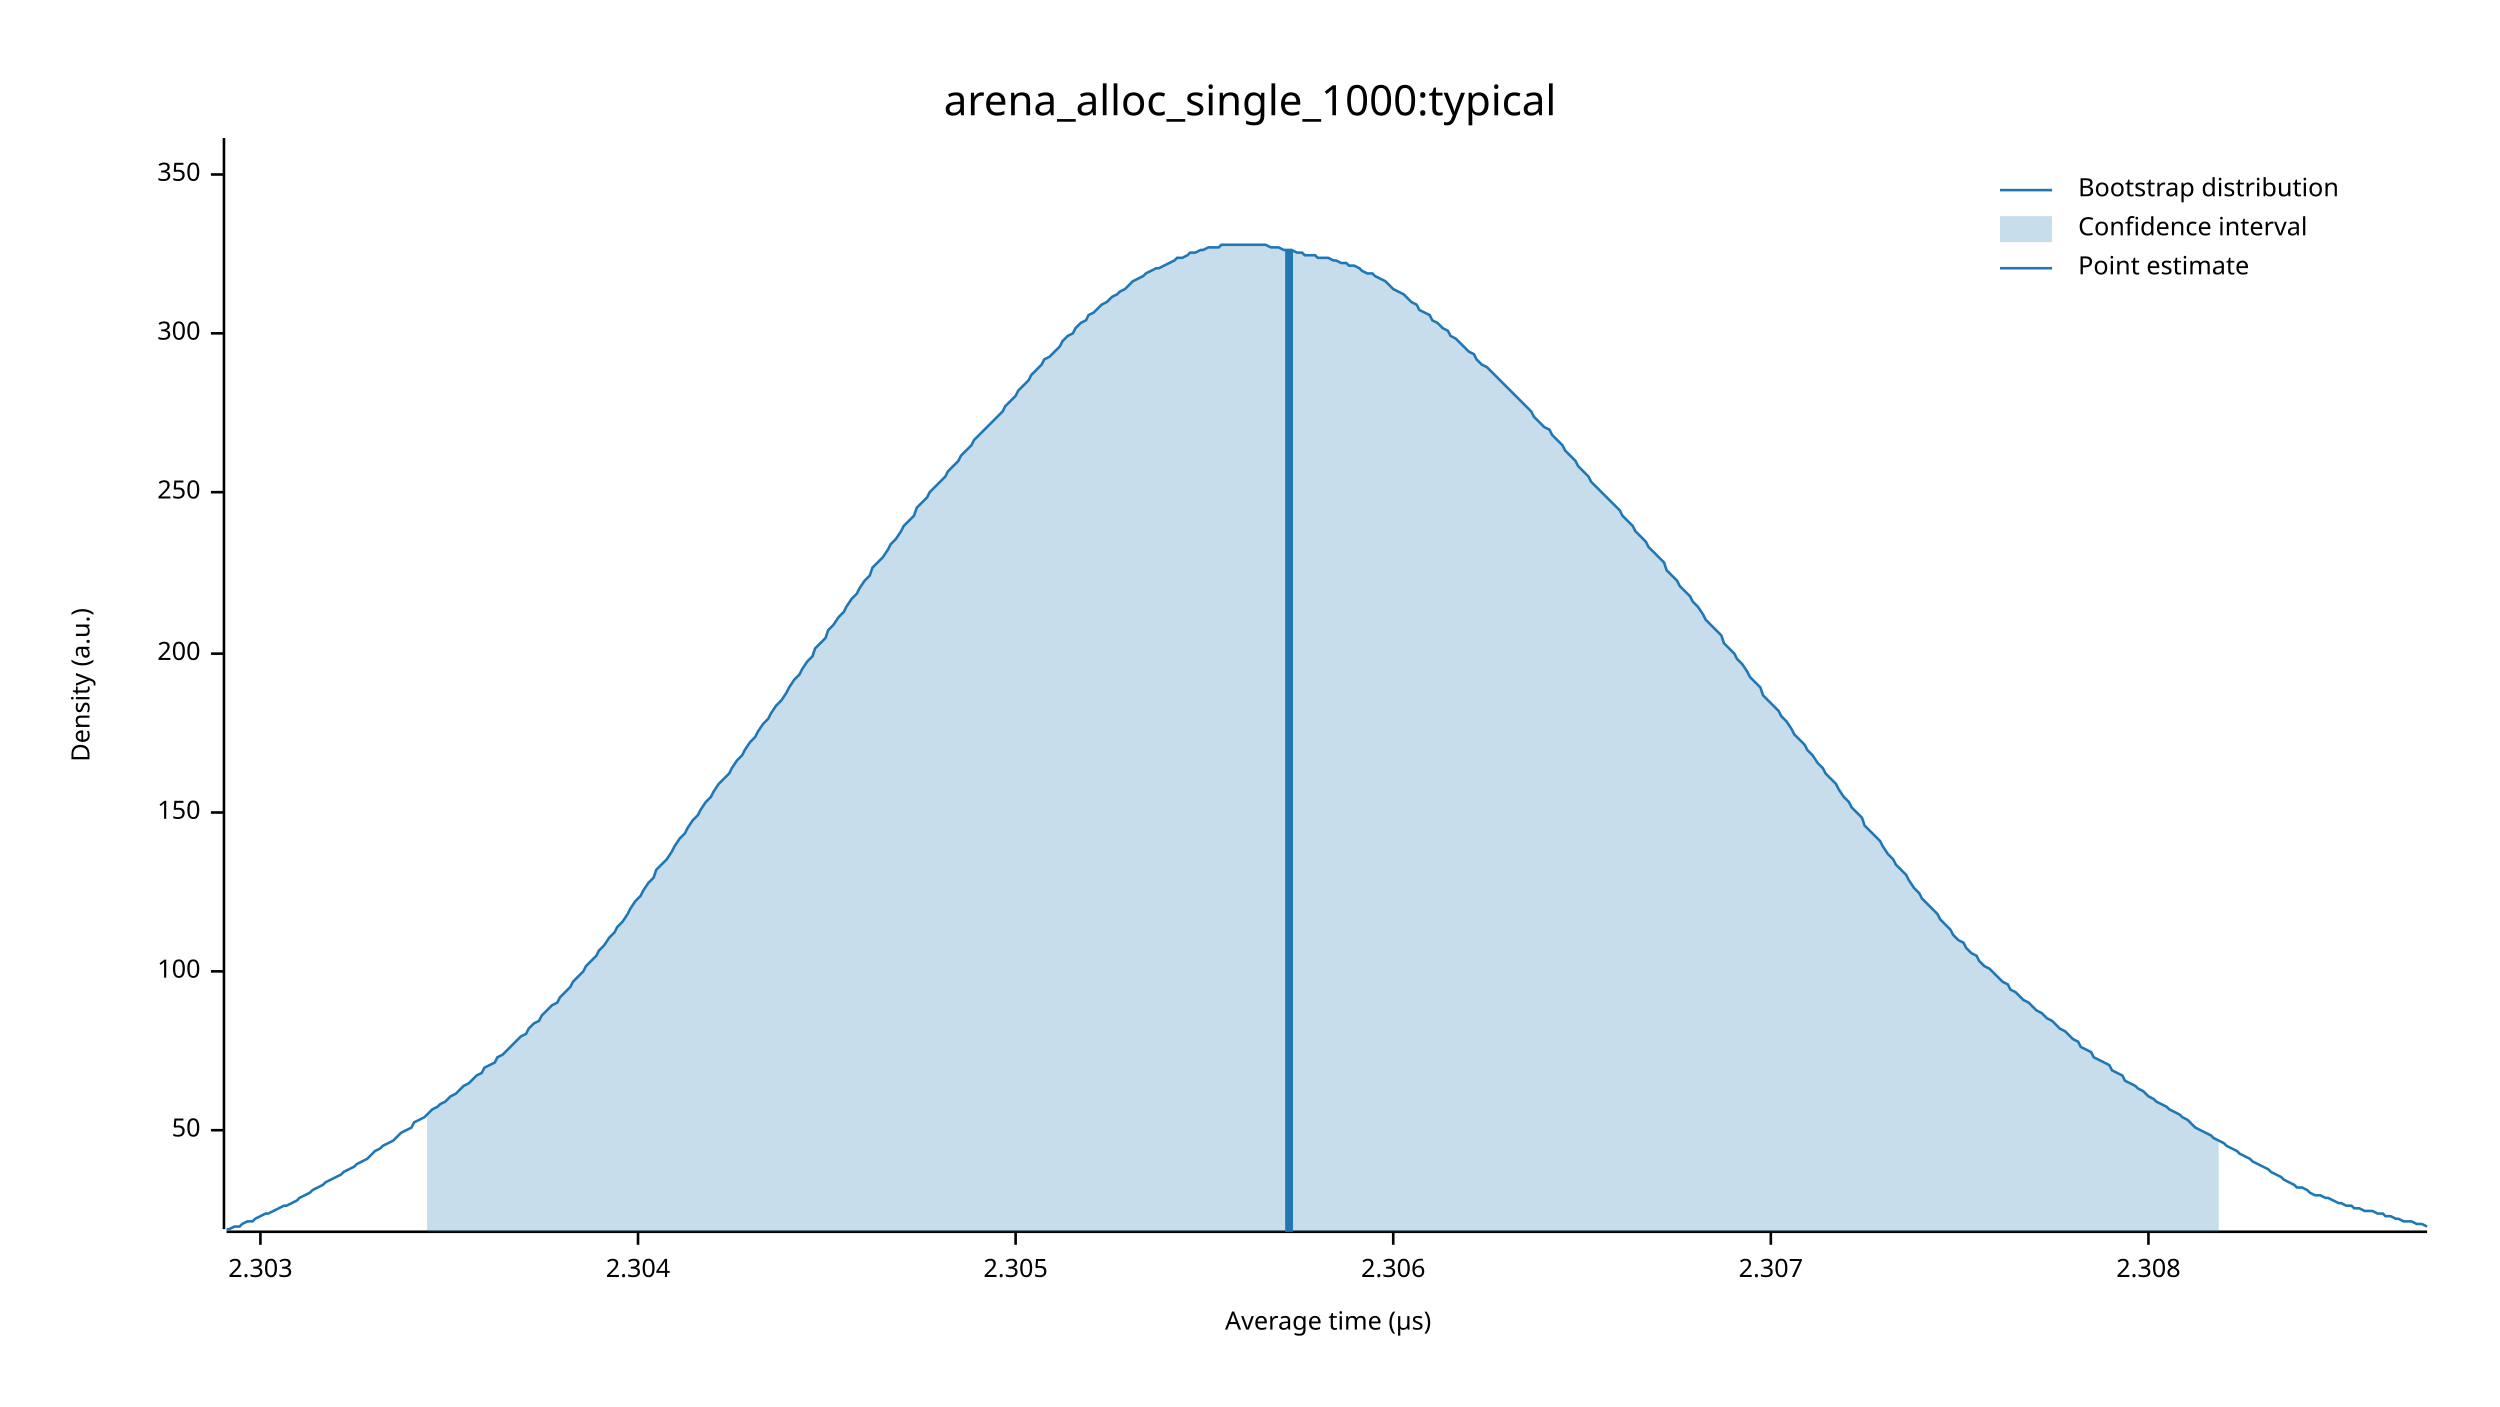
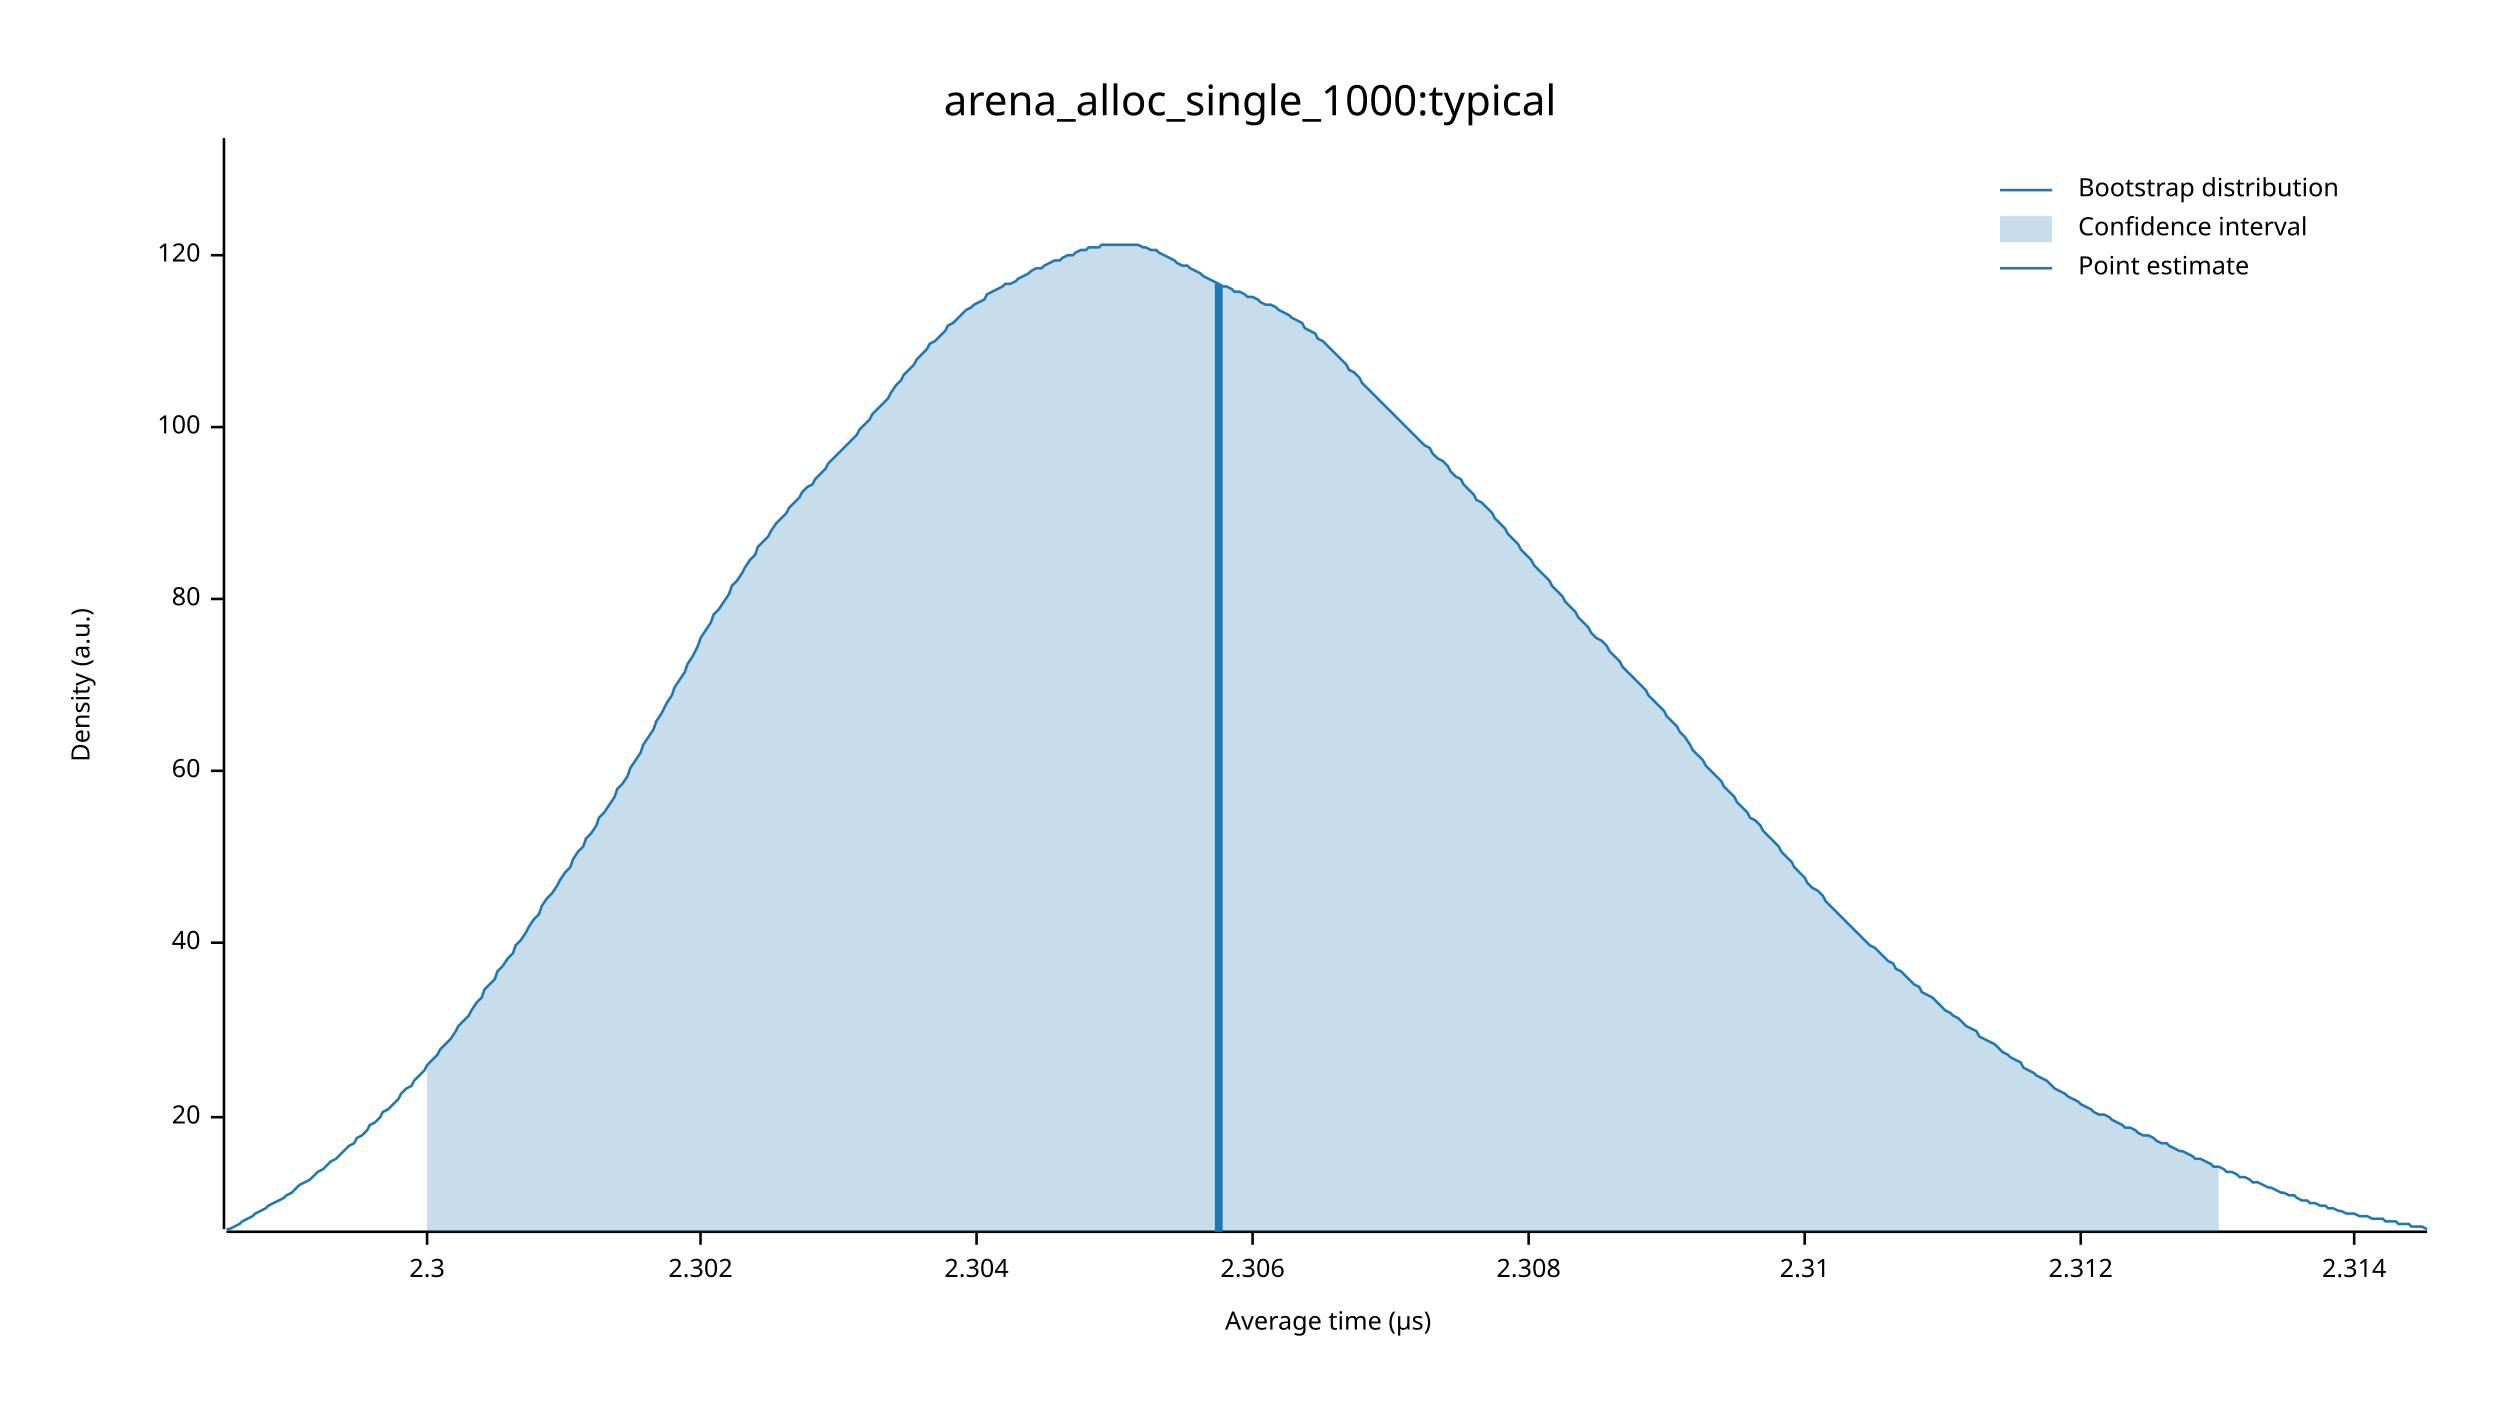
<svg xmlns="http://www.w3.org/2000/svg" width="960" height="540" viewBox="0 0 960 540">
  <text x="480" y="32" dy="0.76em" text-anchor="middle" font-family="sans-serif" font-size="16.129" opacity="1" fill="#000000">
arena_alloc_single_1000:typical
</text>
  <text x="27" y="263" dy="0.76em" text-anchor="middle" font-family="sans-serif" font-size="9.677" opacity="1" fill="#000000" transform="rotate(270, 27, 263)">
Density (a.u.)
</text>
  <text x="510" y="513" dy="-0.5ex" text-anchor="middle" font-family="sans-serif" font-size="9.677" opacity="1" fill="#000000">
Average time (µs)
</text>
  <polyline fill="none" opacity="1" stroke="#000000" stroke-width="1" points="86,53 86,472 " />
-   <text x="77" y="434" dy="0.5ex" text-anchor="end" font-family="sans-serif" font-size="9.677" opacity="1" fill="#000000">
- 50
+   <text x="77" y="429" dy="0.5ex" text-anchor="end" font-family="sans-serif" font-size="9.677" opacity="1" fill="#000000">
+ 20
</text>
-   <polyline fill="none" opacity="1" stroke="#000000" stroke-width="1" points="81,434 86,434 " />
-   <text x="77" y="373" dy="0.5ex" text-anchor="end" font-family="sans-serif" font-size="9.677" opacity="1" fill="#000000">
+   <polyline fill="none" opacity="1" stroke="#000000" stroke-width="1" points="81,429 86,429 " />
+   <text x="77" y="362" dy="0.5ex" text-anchor="end" font-family="sans-serif" font-size="9.677" opacity="1" fill="#000000">
+ 40
+ </text>
+   <polyline fill="none" opacity="1" stroke="#000000" stroke-width="1" points="81,362 86,362 " />
+   <text x="77" y="296" dy="0.5ex" text-anchor="end" font-family="sans-serif" font-size="9.677" opacity="1" fill="#000000">
+ 60
+ </text>
+   <polyline fill="none" opacity="1" stroke="#000000" stroke-width="1" points="81,296 86,296 " />
+   <text x="77" y="230" dy="0.5ex" text-anchor="end" font-family="sans-serif" font-size="9.677" opacity="1" fill="#000000">
+ 80
+ </text>
+   <polyline fill="none" opacity="1" stroke="#000000" stroke-width="1" points="81,230 86,230 " />
+   <text x="77" y="164" dy="0.5ex" text-anchor="end" font-family="sans-serif" font-size="9.677" opacity="1" fill="#000000">
100
</text>
-   <polyline fill="none" opacity="1" stroke="#000000" stroke-width="1" points="81,373 86,373 " />
-   <text x="77" y="312" dy="0.5ex" text-anchor="end" font-family="sans-serif" font-size="9.677" opacity="1" fill="#000000">
- 150
+   <polyline fill="none" opacity="1" stroke="#000000" stroke-width="1" points="81,164 86,164 " />
+   <text x="77" y="98" dy="0.5ex" text-anchor="end" font-family="sans-serif" font-size="9.677" opacity="1" fill="#000000">
+ 120
</text>
-   <polyline fill="none" opacity="1" stroke="#000000" stroke-width="1" points="81,312 86,312 " />
-   <text x="77" y="251" dy="0.5ex" text-anchor="end" font-family="sans-serif" font-size="9.677" opacity="1" fill="#000000">
- 200
+   <polyline fill="none" opacity="1" stroke="#000000" stroke-width="1" points="81,98 86,98 " />
+   <polyline fill="none" opacity="1" stroke="#000000" stroke-width="1" points="87,473 932,473 " />
+   <text x="164" y="483" dy="0.76em" text-anchor="middle" font-family="sans-serif" font-size="9.677" opacity="1" fill="#000000">
+ 2.3
</text>
-   <polyline fill="none" opacity="1" stroke="#000000" stroke-width="1" points="81,251 86,251 " />
-   <text x="77" y="189" dy="0.5ex" text-anchor="end" font-family="sans-serif" font-size="9.677" opacity="1" fill="#000000">
- 250
+   <polyline fill="none" opacity="1" stroke="#000000" stroke-width="1" points="164,473 164,478 " />
+   <text x="269" y="483" dy="0.76em" text-anchor="middle" font-family="sans-serif" font-size="9.677" opacity="1" fill="#000000">
+ 2.302
</text>
-   <polyline fill="none" opacity="1" stroke="#000000" stroke-width="1" points="81,189 86,189 " />
-   <text x="77" y="128" dy="0.5ex" text-anchor="end" font-family="sans-serif" font-size="9.677" opacity="1" fill="#000000">
- 300
- </text>
-   <polyline fill="none" opacity="1" stroke="#000000" stroke-width="1" points="81,128 86,128 " />
-   <text x="77" y="67" dy="0.5ex" text-anchor="end" font-family="sans-serif" font-size="9.677" opacity="1" fill="#000000">
- 350
- </text>
-   <polyline fill="none" opacity="1" stroke="#000000" stroke-width="1" points="81,67 86,67 " />
-   <polyline fill="none" opacity="1" stroke="#000000" stroke-width="1" points="87,473 932,473 " />
-   <text x="100" y="483" dy="0.76em" text-anchor="middle" font-family="sans-serif" font-size="9.677" opacity="1" fill="#000000">
- 2.303
- </text>
-   <polyline fill="none" opacity="1" stroke="#000000" stroke-width="1" points="100,473 100,478 " />
-   <text x="245" y="483" dy="0.76em" text-anchor="middle" font-family="sans-serif" font-size="9.677" opacity="1" fill="#000000">
+   <polyline fill="none" opacity="1" stroke="#000000" stroke-width="1" points="269,473 269,478 " />
+   <text x="375" y="483" dy="0.76em" text-anchor="middle" font-family="sans-serif" font-size="9.677" opacity="1" fill="#000000">
2.304
</text>
-   <polyline fill="none" opacity="1" stroke="#000000" stroke-width="1" points="245,473 245,478 " />
-   <text x="390" y="483" dy="0.76em" text-anchor="middle" font-family="sans-serif" font-size="9.677" opacity="1" fill="#000000">
- 2.305
- </text>
-   <polyline fill="none" opacity="1" stroke="#000000" stroke-width="1" points="390,473 390,478 " />
-   <text x="535" y="483" dy="0.76em" text-anchor="middle" font-family="sans-serif" font-size="9.677" opacity="1" fill="#000000">
+   <polyline fill="none" opacity="1" stroke="#000000" stroke-width="1" points="375,473 375,478 " />
+   <text x="481" y="483" dy="0.76em" text-anchor="middle" font-family="sans-serif" font-size="9.677" opacity="1" fill="#000000">
2.306
</text>
-   <polyline fill="none" opacity="1" stroke="#000000" stroke-width="1" points="535,473 535,478 " />
-   <text x="680" y="483" dy="0.76em" text-anchor="middle" font-family="sans-serif" font-size="9.677" opacity="1" fill="#000000">
- 2.307
- </text>
-   <polyline fill="none" opacity="1" stroke="#000000" stroke-width="1" points="680,473 680,478 " />
-   <text x="825" y="483" dy="0.76em" text-anchor="middle" font-family="sans-serif" font-size="9.677" opacity="1" fill="#000000">
+   <polyline fill="none" opacity="1" stroke="#000000" stroke-width="1" points="481,473 481,478 " />
+   <text x="587" y="483" dy="0.76em" text-anchor="middle" font-family="sans-serif" font-size="9.677" opacity="1" fill="#000000">
2.308
</text>
-   <polyline fill="none" opacity="1" stroke="#000000" stroke-width="1" points="825,473 825,478 " />
-   <polyline fill="none" opacity="1" stroke="#1F78B4" stroke-width="1" points="87,472 88,472 90,471 92,471 93,470 95,469 97,469 98,468 100,467 102,466 103,466 105,465 107,464 109,463 110,463 112,462 114,461 115,460 117,459 119,458 120,457 122,456 124,455 125,454 127,453 129,452 131,451 132,450 134,449 136,448 137,447 139,446 141,445 142,444 144,442 146,441 147,440 149,439 151,438 153,436 154,435 156,434 158,433 159,431 161,430 163,429 164,428 166,426 168,425 169,424 171,423 173,421 175,420 176,419 178,417 180,416 181,415 183,413 185,412 186,410 188,409 190,408 191,406 193,405 195,403 197,401 198,400 200,398 202,397 203,395 205,393 207,392 208,390 210,388 212,386 214,385 215,383 217,381 219,379 220,377 222,375 224,373 225,371 227,369 229,367 230,365 232,363 234,360 236,358 237,356 239,354 241,351 242,349 244,346 246,344 247,342 249,339 251,337 252,334 254,332 256,330 258,327 259,325 261,322 263,320 264,318 266,315 268,313 269,311 271,308 273,306 274,304 276,301 278,299 280,297 281,295 283,292 285,290 286,288 288,285 290,283 291,281 293,278 295,276 296,274 298,271 300,269 302,266 303,264 305,261 307,259 308,257 310,254 312,252 313,249 315,247 317,245 318,242 320,240 322,237 324,235 325,233 327,230 329,228 330,226 332,223 334,221 335,218 337,216 339,214 341,211 342,209 344,207 346,204 347,202 349,200 351,198 352,195 354,193 356,191 357,189 359,187 361,185 363,183 364,181 366,179 368,177 369,175 371,173 373,171 374,169 376,167 378,165 379,164 381,162 383,160 385,158 386,156 388,154 390,152 391,150 393,148 395,146 396,144 398,142 400,140 401,138 403,137 405,135 407,133 408,131 410,129 412,128 413,126 415,124 417,123 418,121 420,120 422,118 423,117 425,116 427,114 429,113 430,112 432,111 434,109 435,108 437,107 439,106 440,105 442,104 444,103 445,103 447,102 449,101 451,100 452,99 454,99 456,98 457,97 459,97 461,96 462,96 464,95 466,95 468,95 469,94 471,94 473,94 474,94 476,94 478,94 479,94 481,94 483,94 484,94 486,94 488,95 490,95 491,95 493,96 495,96 496,96 498,97 500,97 501,98 503,98 505,98 506,99 508,99 510,99 512,100 513,100 515,101 517,101 518,102 520,102 522,103 523,104 525,105 527,105 528,106 530,107 532,108 534,110 535,111 537,112 539,113 540,114 542,116 544,117 545,119 547,120 549,121 550,123 552,124 554,126 556,127 557,129 559,130 561,132 562,133 564,135 566,136 567,138 569,140 571,141 573,143 574,144 576,146 578,148 579,149 581,151 583,153 584,154 586,156 588,158 589,160 591,162 593,164 595,165 596,167 598,169 600,171 601,173 603,175 605,177 606,179 608,181 610,183 611,185 613,187 615,189 617,191 618,192 620,194 622,196 623,198 625,200 627,202 628,204 630,206 632,208 633,210 635,212 637,214 639,216 640,219 642,221 644,223 645,225 647,227 649,229 650,231 652,233 654,236 655,238 657,240 659,242 661,244 662,247 664,249 666,251 667,253 669,255 671,258 672,260 674,262 676,264 677,267 679,269 681,271 683,273 684,275 686,277 688,280 689,282 691,284 693,286 694,288 696,290 698,293 700,295 701,297 703,299 705,301 706,303 708,306 710,308 711,310 713,312 715,314 716,317 718,319 720,321 722,323 723,325 725,328 727,330 728,332 730,334 732,336 733,338 735,341 737,343 738,345 740,347 742,349 744,351 745,353 747,355 749,357 750,359 752,361 754,362 755,364 757,366 759,367 760,369 762,371 764,372 766,374 767,375 769,377 771,378 772,380 774,381 776,383 777,384 779,385 781,387 782,388 784,389 786,391 788,392 789,393 791,395 793,396 794,397 796,399 798,400 799,402 801,403 803,404 804,406 806,407 808,408 810,409 811,411 813,412 815,413 816,415 818,416 820,417 821,418 823,419 825,421 827,422 828,423 830,424 832,425 833,426 835,427 837,428 838,429 840,430 842,432 843,433 845,434 847,435 849,436 850,437 852,438 854,439 855,440 857,441 859,442 860,443 862,444 864,445 865,446 867,447 869,448 871,449 872,450 874,451 876,452 877,453 879,454 881,455 882,456 884,456 886,457 887,458 889,459 891,459 893,460 894,460 896,461 898,462 899,462 901,463 903,463 904,464 906,464 908,465 909,465 911,465 913,466 915,466 916,467 918,467 920,468 921,468 923,469 925,469 926,469 928,470 930,470 932,471 " />
-   <polygon opacity="0.25" fill="#1F78B4" points="164,428 166,426 168,425 169,424 171,423 173,421 175,420 176,419 178,417 180,416 181,415 183,413 185,412 186,410 188,409 190,408 191,406 193,405 195,403 197,401 198,400 200,398 202,397 203,395 205,393 207,392 208,390 210,388 212,386 214,385 215,383 217,381 219,379 220,377 222,375 224,373 225,371 227,369 229,367 230,365 232,363 234,360 236,358 237,356 239,354 241,351 242,349 244,346 246,344 247,342 249,339 251,337 252,334 254,332 256,330 258,327 259,325 261,322 263,320 264,318 266,315 268,313 269,311 271,308 273,306 274,304 276,301 278,299 280,297 281,295 283,292 285,290 286,288 288,285 290,283 291,281 293,278 295,276 296,274 298,271 300,269 302,266 303,264 305,261 307,259 308,257 310,254 312,252 313,249 315,247 317,245 318,242 320,240 322,237 324,235 325,233 327,230 329,228 330,226 332,223 334,221 335,218 337,216 339,214 341,211 342,209 344,207 346,204 347,202 349,200 351,198 352,195 354,193 356,191 357,189 359,187 361,185 363,183 364,181 366,179 368,177 369,175 371,173 373,171 374,169 376,167 378,165 379,164 381,162 383,160 385,158 386,156 388,154 390,152 391,150 393,148 395,146 396,144 398,142 400,140 401,138 403,137 405,135 407,133 408,131 410,129 412,128 413,126 415,124 417,123 418,121 420,120 422,118 423,117 425,116 427,114 429,113 430,112 432,111 434,109 435,108 437,107 439,106 440,105 442,104 444,103 445,103 447,102 449,101 451,100 452,99 454,99 456,98 457,97 459,97 461,96 462,96 464,95 466,95 468,95 469,94 471,94 473,94 474,94 476,94 478,94 479,94 481,94 483,94 484,94 486,94 488,95 490,95 491,95 493,96 495,96 496,96 498,97 500,97 501,98 503,98 505,98 506,99 508,99 510,99 512,100 513,100 515,101 517,101 518,102 520,102 522,103 523,104 525,105 527,105 528,106 530,107 532,108 534,110 535,111 537,112 539,113 540,114 542,116 544,117 545,119 547,120 549,121 550,123 552,124 554,126 556,127 557,129 559,130 561,132 562,133 564,135 566,136 567,138 569,140 571,141 573,143 574,144 576,146 578,148 579,149 581,151 583,153 584,154 586,156 588,158 589,160 591,162 593,164 595,165 596,167 598,169 600,171 601,173 603,175 605,177 606,179 608,181 610,183 611,185 613,187 615,189 617,191 618,192 620,194 622,196 623,198 625,200 627,202 628,204 630,206 632,208 633,210 635,212 637,214 639,216 640,219 642,221 644,223 645,225 647,227 649,229 650,231 652,233 654,236 655,238 657,240 659,242 661,244 662,247 664,249 666,251 667,253 669,255 671,258 672,260 674,262 676,264 677,267 679,269 681,271 683,273 684,275 686,277 688,280 689,282 691,284 693,286 694,288 696,290 698,293 700,295 701,297 703,299 705,301 706,303 708,306 710,308 711,310 713,312 715,314 716,317 718,319 720,321 722,323 723,325 725,328 727,330 728,332 730,334 732,336 733,338 735,341 737,343 738,345 740,347 742,349 744,351 745,353 747,355 749,357 750,359 752,361 754,362 755,364 757,366 759,367 760,369 762,371 764,372 766,374 767,375 769,377 771,378 772,380 774,381 776,383 777,384 779,385 781,387 782,388 784,389 786,391 788,392 789,393 791,395 793,396 794,397 796,399 798,400 799,402 801,403 803,404 804,406 806,407 808,408 810,409 811,411 813,412 815,413 816,415 818,416 820,417 821,418 823,419 825,421 827,422 828,423 830,424 832,425 833,426 835,427 837,428 838,429 840,430 842,432 843,433 845,434 847,435 849,436 850,437 852,438 852,473 164,473 " />
-   <polyline fill="none" opacity="1" stroke="#1F78B4" stroke-width="3" points="495,473 495,96 " />
+   <polyline fill="none" opacity="1" stroke="#000000" stroke-width="1" points="587,473 587,478 " />
+   <text x="693" y="483" dy="0.76em" text-anchor="middle" font-family="sans-serif" font-size="9.677" opacity="1" fill="#000000">
+ 2.31
+ </text>
+   <polyline fill="none" opacity="1" stroke="#000000" stroke-width="1" points="693,473 693,478 " />
+   <text x="799" y="483" dy="0.76em" text-anchor="middle" font-family="sans-serif" font-size="9.677" opacity="1" fill="#000000">
+ 2.312
+ </text>
+   <polyline fill="none" opacity="1" stroke="#000000" stroke-width="1" points="799,473 799,478 " />
+   <text x="904" y="483" dy="0.76em" text-anchor="middle" font-family="sans-serif" font-size="9.677" opacity="1" fill="#000000">
+ 2.314
+ </text>
+   <polyline fill="none" opacity="1" stroke="#000000" stroke-width="1" points="904,473 904,478 " />
+   <polyline fill="none" opacity="1" stroke="#1F78B4" stroke-width="1" points="87,472 88,472 90,471 92,470 93,469 95,468 97,467 98,466 100,465 102,464 103,463 105,462 107,461 109,460 110,459 112,458 114,456 115,455 117,454 119,453 120,452 122,450 124,449 125,448 127,446 129,445 131,443 132,442 134,440 136,439 137,437 139,436 141,434 142,432 144,431 146,429 147,427 149,426 151,424 153,422 154,420 156,418 158,417 159,415 161,413 163,411 164,409 166,407 168,405 169,403 171,401 173,399 175,396 176,394 178,392 180,390 181,388 183,385 185,383 186,380 188,378 190,376 191,373 193,371 195,368 197,366 198,363 200,361 202,358 203,356 205,353 207,351 208,348 210,345 212,343 214,340 215,338 217,335 219,333 220,330 222,327 224,325 225,322 227,320 229,317 230,314 232,312 234,309 236,306 237,303 239,301 241,298 242,295 244,292 246,289 247,286 249,283 251,280 252,277 254,274 256,270 258,267 259,264 261,261 263,258 264,255 266,252 268,248 269,245 271,242 273,239 274,236 276,234 278,231 280,228 281,225 283,223 285,220 286,218 288,215 290,213 291,210 293,208 295,206 296,204 298,201 300,199 302,197 303,195 305,193 307,191 308,189 310,187 312,186 313,184 315,182 317,180 318,178 320,176 322,174 324,172 325,171 327,169 329,167 330,165 332,163 334,161 335,159 337,157 339,155 341,153 342,151 344,148 346,146 347,144 349,142 351,140 352,138 354,136 356,134 357,132 359,131 361,129 363,127 364,125 366,124 368,122 369,121 371,119 373,118 374,117 376,116 378,115 379,113 381,112 383,111 385,110 386,109 388,109 390,108 391,107 393,106 395,105 396,104 398,103 400,103 401,102 403,101 405,100 407,100 408,99 410,98 412,98 413,97 415,96 417,96 418,95 420,95 422,95 423,94 425,94 427,94 429,94 430,94 432,94 434,94 435,94 437,94 439,95 440,95 442,96 444,96 445,97 447,98 449,99 451,100 452,101 454,102 456,102 457,103 459,104 461,105 462,106 464,107 466,108 468,109 469,110 471,110 473,111 474,112 476,112 478,113 479,114 481,114 483,115 484,116 486,117 488,117 490,118 491,119 493,120 495,121 496,122 498,123 500,124 501,126 503,127 505,128 506,130 508,131 510,133 512,135 513,136 515,138 517,140 518,142 520,143 522,145 523,147 525,149 527,151 528,152 530,154 532,156 534,158 535,159 537,161 539,163 540,164 542,166 544,168 545,169 547,171 549,172 550,174 552,176 554,177 556,179 557,181 559,183 561,184 562,186 564,188 566,190 567,192 569,193 571,195 573,197 574,199 576,201 578,203 579,205 581,207 583,209 584,211 586,213 588,215 589,217 591,219 593,221 595,223 596,225 598,227 600,229 601,231 603,233 605,235 606,237 608,239 610,241 611,243 613,245 615,246 617,248 618,250 620,252 622,254 623,256 625,258 627,260 628,261 630,263 632,265 633,267 635,269 637,271 639,273 640,275 642,277 644,279 645,281 647,283 649,286 650,288 652,290 654,292 655,294 657,296 659,298 661,300 662,302 664,304 666,306 667,308 669,310 671,312 672,314 674,315 676,317 677,319 679,321 681,323 683,325 684,327 686,329 688,331 689,333 691,335 693,337 694,339 696,341 698,342 700,344 701,346 703,348 705,350 706,351 708,353 710,355 711,356 713,358 715,360 716,361 718,363 720,364 722,366 723,367 725,369 727,370 728,372 730,373 732,375 733,376 735,378 737,379 738,381 740,382 742,383 744,385 745,386 747,388 749,389 750,390 752,391 754,393 755,394 757,395 759,396 760,398 762,399 764,400 766,401 767,402 769,404 771,405 772,406 774,407 776,408 777,410 779,411 781,412 782,413 784,414 786,415 788,417 789,418 791,419 793,420 794,421 796,422 798,423 799,424 801,425 803,426 804,427 806,428 808,428 810,429 811,430 813,431 815,432 816,433 818,433 820,434 821,435 823,436 825,436 827,437 828,438 830,439 832,439 833,440 835,441 837,442 838,442 840,443 842,444 843,445 845,445 847,446 849,447 850,448 852,448 854,449 855,450 857,450 859,451 860,452 862,452 864,453 865,454 867,454 869,455 871,456 872,456 874,457 876,458 877,458 879,459 881,459 882,460 884,461 886,461 887,462 889,462 891,463 893,463 894,464 896,464 898,465 899,465 901,466 903,466 904,466 906,467 908,467 909,467 911,468 913,468 915,468 916,469 918,469 920,469 921,470 923,470 925,470 926,471 928,471 930,471 932,472 " />
+   <polygon opacity="0.25" fill="#1F78B4" points="164,409 166,407 168,405 169,403 171,401 173,399 175,396 176,394 178,392 180,390 181,388 183,385 185,383 186,380 188,378 190,376 191,373 193,371 195,368 197,366 198,363 200,361 202,358 203,356 205,353 207,351 208,348 210,345 212,343 214,340 215,338 217,335 219,333 220,330 222,327 224,325 225,322 227,320 229,317 230,314 232,312 234,309 236,306 237,303 239,301 241,298 242,295 244,292 246,289 247,286 249,283 251,280 252,277 254,274 256,270 258,267 259,264 261,261 263,258 264,255 266,252 268,248 269,245 271,242 273,239 274,236 276,234 278,231 280,228 281,225 283,223 285,220 286,218 288,215 290,213 291,210 293,208 295,206 296,204 298,201 300,199 302,197 303,195 305,193 307,191 308,189 310,187 312,186 313,184 315,182 317,180 318,178 320,176 322,174 324,172 325,171 327,169 329,167 330,165 332,163 334,161 335,159 337,157 339,155 341,153 342,151 344,148 346,146 347,144 349,142 351,140 352,138 354,136 356,134 357,132 359,131 361,129 363,127 364,125 366,124 368,122 369,121 371,119 373,118 374,117 376,116 378,115 379,113 381,112 383,111 385,110 386,109 388,109 390,108 391,107 393,106 395,105 396,104 398,103 400,103 401,102 403,101 405,100 407,100 408,99 410,98 412,98 413,97 415,96 417,96 418,95 420,95 422,95 423,94 425,94 427,94 429,94 430,94 432,94 434,94 435,94 437,94 439,95 440,95 442,96 444,96 445,97 447,98 449,99 451,100 452,101 454,102 456,102 457,103 459,104 461,105 462,106 464,107 466,108 468,109 469,110 471,110 473,111 474,112 476,112 478,113 479,114 481,114 483,115 484,116 486,117 488,117 490,118 491,119 493,120 495,121 496,122 498,123 500,124 501,126 503,127 505,128 506,130 508,131 510,133 512,135 513,136 515,138 517,140 518,142 520,143 522,145 523,147 525,149 527,151 528,152 530,154 532,156 534,158 535,159 537,161 539,163 540,164 542,166 544,168 545,169 547,171 549,172 550,174 552,176 554,177 556,179 557,181 559,183 561,184 562,186 564,188 566,190 567,192 569,193 571,195 573,197 574,199 576,201 578,203 579,205 581,207 583,209 584,211 586,213 588,215 589,217 591,219 593,221 595,223 596,225 598,227 600,229 601,231 603,233 605,235 606,237 608,239 610,241 611,243 613,245 615,246 617,248 618,250 620,252 622,254 623,256 625,258 627,260 628,261 630,263 632,265 633,267 635,269 637,271 639,273 640,275 642,277 644,279 645,281 647,283 649,286 650,288 652,290 654,292 655,294 657,296 659,298 661,300 662,302 664,304 666,306 667,308 669,310 671,312 672,314 674,315 676,317 677,319 679,321 681,323 683,325 684,327 686,329 688,331 689,333 691,335 693,337 694,339 696,341 698,342 700,344 701,346 703,348 705,350 706,351 708,353 710,355 711,356 713,358 715,360 716,361 718,363 720,364 722,366 723,367 725,369 727,370 728,372 730,373 732,375 733,376 735,378 737,379 738,381 740,382 742,383 744,385 745,386 747,388 749,389 750,390 752,391 754,393 755,394 757,395 759,396 760,398 762,399 764,400 766,401 767,402 769,404 771,405 772,406 774,407 776,408 777,410 779,411 781,412 782,413 784,414 786,415 788,417 789,418 791,419 793,420 794,421 796,422 798,423 799,424 801,425 803,426 804,427 806,428 808,428 810,429 811,430 813,431 815,432 816,433 818,433 820,434 821,435 823,436 825,436 827,437 828,438 830,439 832,439 833,440 835,441 837,442 838,442 840,443 842,444 843,445 845,445 847,446 849,447 850,448 852,448 852,473 164,473 " />
+   <polyline fill="none" opacity="1" stroke="#1F78B4" stroke-width="3" points="468,473 468,109 " />
  <text x="798" y="68" dy="0.76em" text-anchor="start" font-family="sans-serif" font-size="9.677" opacity="1" fill="#000000">
Bootstrap distribution
</text>
  <text x="798" y="83" dy="0.76em" text-anchor="start" font-family="sans-serif" font-size="9.677" opacity="1" fill="#000000">
Confidence interval
</text>
  <text x="798" y="98" dy="0.76em" text-anchor="start" font-family="sans-serif" font-size="9.677" opacity="1" fill="#000000">
Point estimate
</text>
  <polyline fill="none" opacity="1" stroke="#1F78B4" stroke-width="1" points="768,73 788,73 " />
  <rect x="768" y="83" width="20" height="10" opacity="0.25" fill="#1F78B4" stroke="none" />
  <polyline fill="none" opacity="1" stroke="#1F78B4" stroke-width="1" points="768,103 788,103 " />
</svg>
